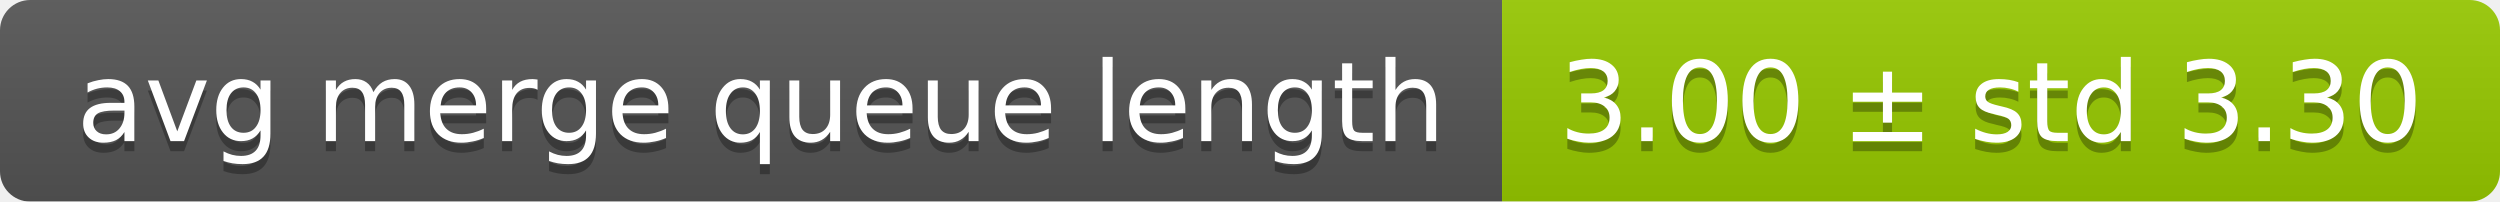
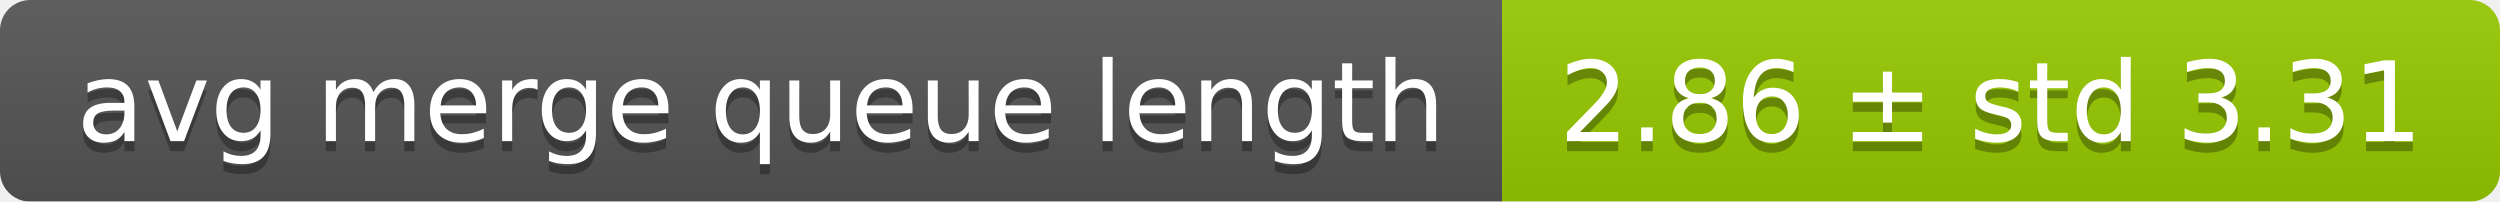
<svg xmlns="http://www.w3.org/2000/svg" width="248" height="20">
  <linearGradient id="smooth" x2="0" y2="100%">
    <stop offset="0" stop-color="#bbb" stop-opacity=".1" />
    <stop offset="1" stop-opacity=".1" />
  </linearGradient>
  <mask id="round">
    <rect width="248" height="20" rx="3" fill="#fff" />
  </mask>
  <g mask="url(#round)">
    <rect width="149" height="20" fill="#555" />
    <rect x="149" width="99" height="20" fill="#97ca00" />
    <rect width="248" height="20" fill="url(#smooth)" />
  </g>
  <g fill="#fff" text-anchor="middle" font-family="DejaVu Sans,Verdana,Geneva,sans-serif" font-size="11">
    <text x="75.5" y="15" fill="#010101" fill-opacity=".3">avg merge queue length</text>
    <text x="75.5" y="14">avg merge queue length</text>
-     <text x="197.5" y="15" fill="#010101" fill-opacity=".3">3.00 ± std 3.30</text>
-     <text x="197.5" y="14">3.00 ± std 3.30</text>
+     <text x="197.5" y="15" fill="#010101" fill-opacity=".3">2.86 ± std 3.31</text>
+     <text x="197.5" y="14">2.86 ± std 3.31</text>
  </g>
</svg>
